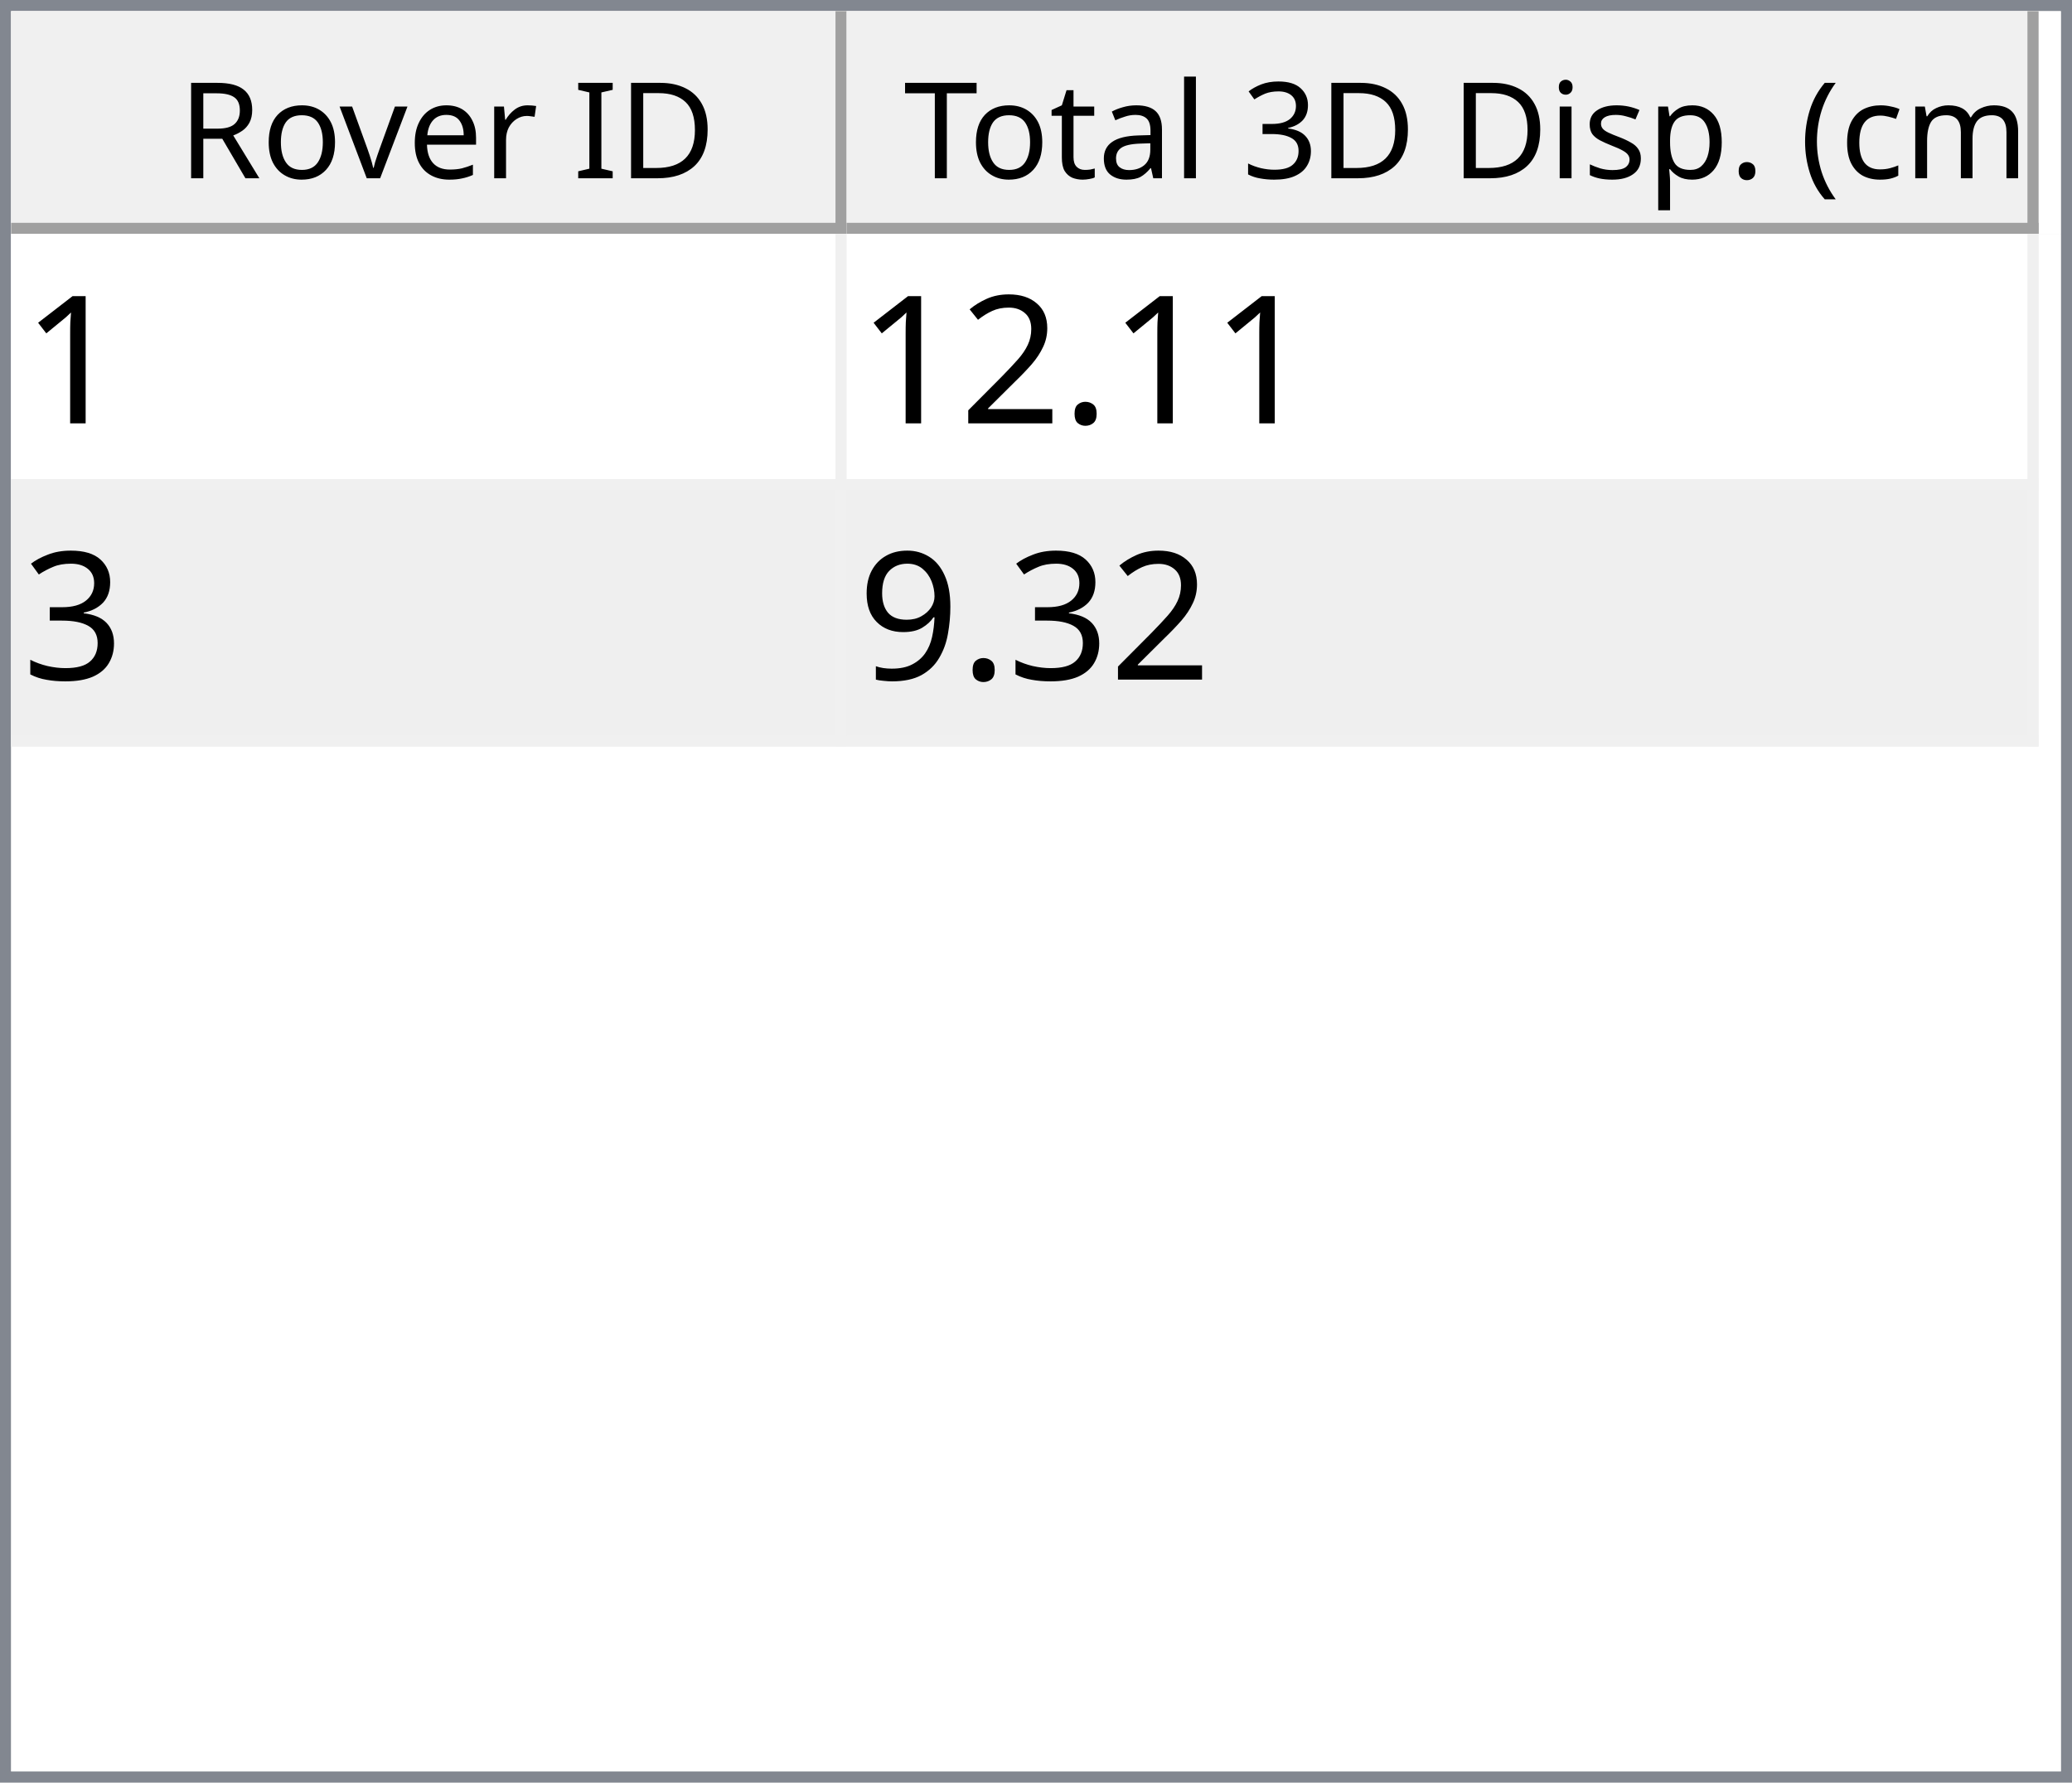
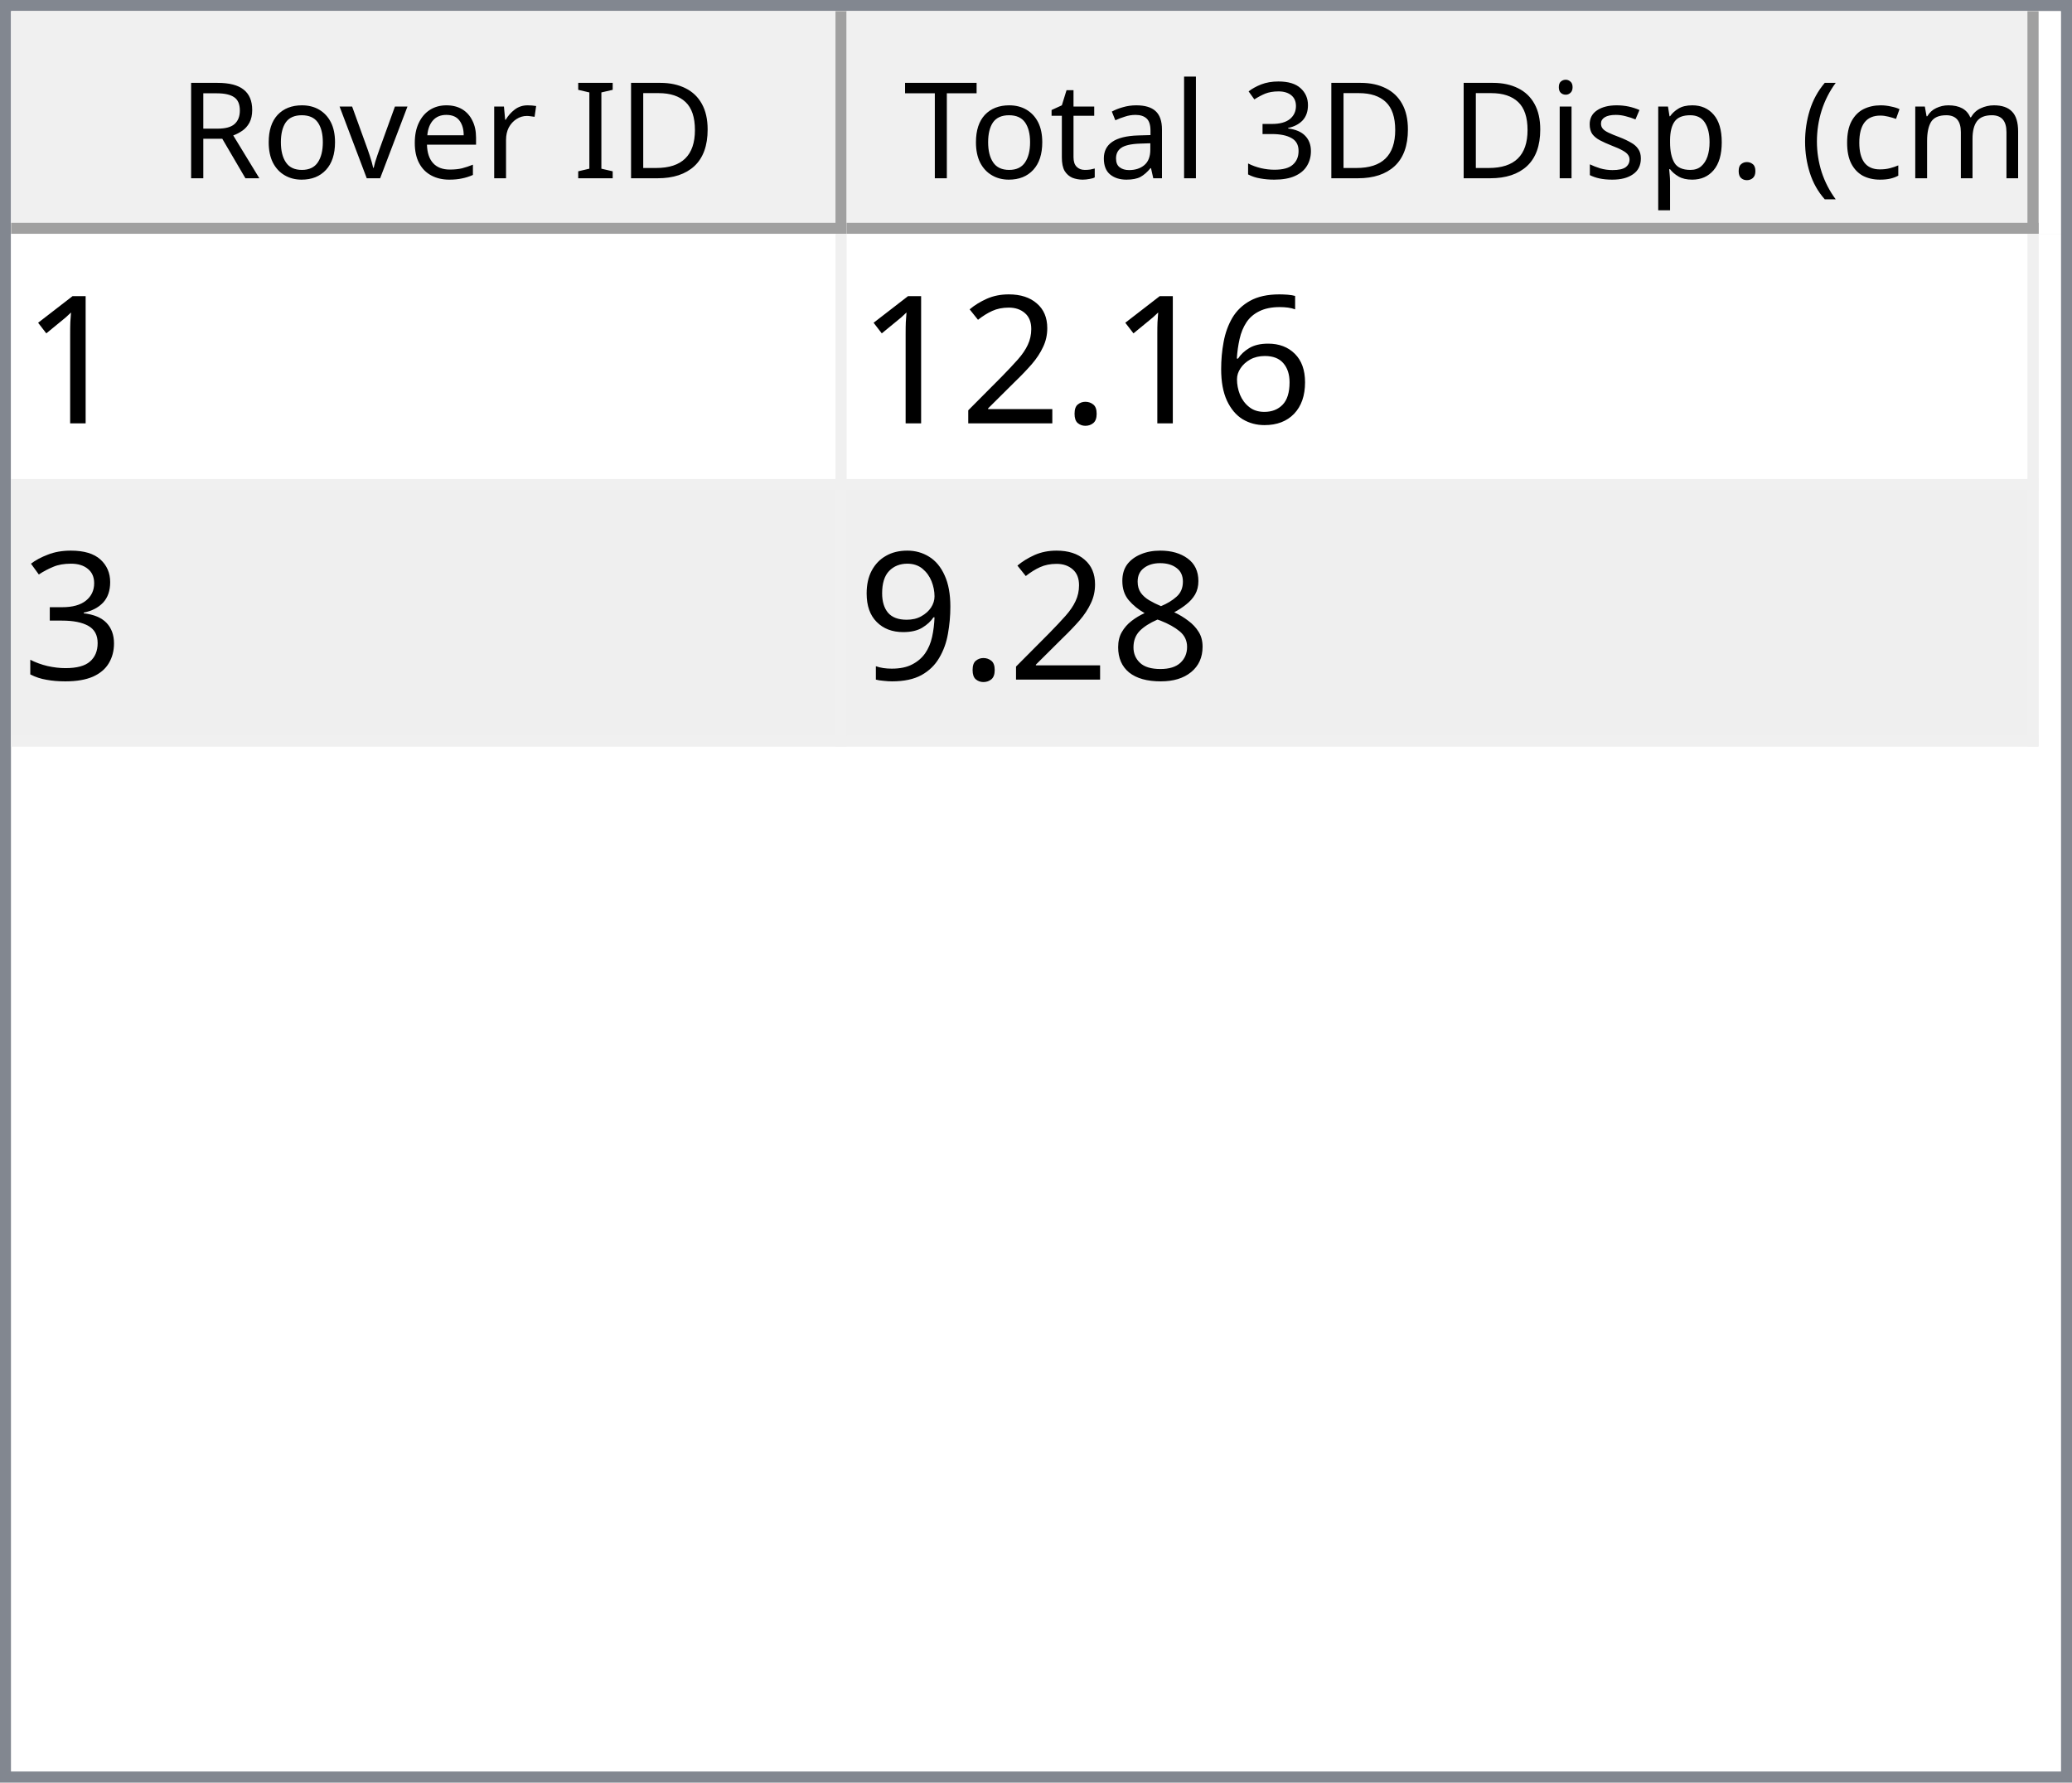
<svg xmlns="http://www.w3.org/2000/svg" style="fill-opacity:1; color-rendering:auto; color-interpolation:auto; text-rendering:auto; stroke:black; stroke-linecap:square; stroke-miterlimit:10; shape-rendering:auto; stroke-opacity:1; fill:black; stroke-dasharray:none; font-weight:normal; stroke-width:1; font-family:'Dialog'; font-style:normal; stroke-linejoin:miter; font-size:12px; stroke-dashoffset:0; image-rendering:auto;" width="186" height="160">
  <defs id="genericDefs" />
  <g>
    <defs id="defs1">
      <clipPath clipPathUnits="userSpaceOnUse" id="clipPath1">
        <path d="M0 0 L186 0 L186 160 L0 160 L0 0 Z" />
      </clipPath>
      <clipPath clipPathUnits="userSpaceOnUse" id="clipPath2">
        <path d="M0 0 L0 160 L186 160 L186 0 Z" />
      </clipPath>
      <clipPath clipPathUnits="userSpaceOnUse" id="clipPath3">
        <path d="M0 0 L0 20 L184 20 L184 0 Z" />
      </clipPath>
      <clipPath clipPathUnits="userSpaceOnUse" id="clipPath4">
        <path d="M0 0 L0 20 L75 20 L75 0 Z" />
      </clipPath>
      <clipPath clipPathUnits="userSpaceOnUse" id="clipPath5">
        <path d="M1 1 L1 19 L74 19 L74 1 Z" />
      </clipPath>
      <clipPath clipPathUnits="userSpaceOnUse" id="clipPath6">
        <path d="M0 0 L0 18 L73 18 L73 0 Z" />
      </clipPath>
      <clipPath clipPathUnits="userSpaceOnUse" id="clipPath7">
        <path d="M-0.5 -0.5 L-0.5 19.5 L74.5 19.5 L74.5 -0.5 Z" />
      </clipPath>
      <clipPath clipPathUnits="userSpaceOnUse" id="clipPath8">
        <path d="M0 0 L0 20 L107 20 L107 0 Z" />
      </clipPath>
      <clipPath clipPathUnits="userSpaceOnUse" id="clipPath9">
        <path d="M1 1 L1 19 L106 19 L106 1 Z" />
      </clipPath>
      <clipPath clipPathUnits="userSpaceOnUse" id="clipPath10">
        <path d="M0 0 L0 18 L105 18 L105 0 Z" />
      </clipPath>
      <clipPath clipPathUnits="userSpaceOnUse" id="clipPath11">
        <path d="M-0.5 -0.5 L-0.5 19.5 L106.5 19.5 L106.5 -0.5 Z" />
      </clipPath>
      <clipPath clipPathUnits="userSpaceOnUse" id="clipPath12">
        <path d="M0 0 L0 138 L184 138 L184 0 Z" />
      </clipPath>
      <clipPath clipPathUnits="userSpaceOnUse" id="clipPath13">
        <path d="M0 0 L0 46 L182 46 L182 0 Z" />
      </clipPath>
      <clipPath clipPathUnits="userSpaceOnUse" id="clipPath14">
        <path d="M-0.5 -0.5 L-0.5 45.5 L181.5 45.5 L181.5 -0.5 Z" />
      </clipPath>
      <clipPath clipPathUnits="userSpaceOnUse" id="clipPath15">
        <path d="M0 0 L0 22 L74 22 L74 0 Z" />
      </clipPath>
      <clipPath clipPathUnits="userSpaceOnUse" id="clipPath16">
        <path d="M0 0 L0 22 L106 22 L106 0 Z" />
      </clipPath>
      <font horiz-adv-x="64.551" id="font1">
        <font-face ascent="107.91" descent="25.098" units-per-em="100" style="font-style:normal; font-family:Segoe UI; font-weight:normal;" />
        <missing-glyph horiz-adv-x="64.551" d="M8.109 0 L8.109 68.266 L56.453 68.266 L56.453 0 L8.109 0 ZM15.328 7.234 L49.219 7.234 L49.219 61.031 L15.328 61.031 L15.328 7.234 Z" />
        <glyph unicode="D" horiz-adv-x="70.117" d="M9.188 0 L9.188 70.016 L28.516 70.016 Q65.531 70.016 65.531 35.891 Q65.531 19.672 55.25 9.836 Q44.969 0 27.734 0 L9.188 0 ZM17.391 62.594 L17.391 7.422 L27.828 7.422 Q41.609 7.422 49.273 14.797 Q56.938 22.172 56.938 35.688 Q56.938 62.594 28.328 62.594 L17.391 62.594 Z" />
        <glyph unicode="I" horiz-adv-x="26.611" d="M17.391 0 L9.188 0 L9.188 70.016 L17.391 70.016 L17.391 0 Z" />
        <glyph unicode=" " horiz-adv-x="27.393" d="" />
        <glyph unicode="r" horiz-adv-x="34.766" d="M34.188 41.891 Q32.078 43.5 28.125 43.5 Q23 43.5 19.555 38.672 Q16.109 33.844 16.109 25.484 L16.109 0 L8.109 0 L8.109 50 L16.109 50 L16.109 39.703 L16.312 39.703 Q18.016 44.969 21.531 47.922 Q25.047 50.875 29.391 50.875 Q32.516 50.875 34.188 50.203 L34.188 41.891 Z" />
        <glyph unicode="e" horiz-adv-x="52.295" d="M48.297 23 L12.984 23 Q13.188 14.656 17.484 10.109 Q21.781 5.562 29.297 5.562 Q37.75 5.562 44.828 11.141 L44.828 3.609 Q38.234 -1.172 27.391 -1.172 Q16.797 -1.172 10.742 5.641 Q4.688 12.453 4.688 24.812 Q4.688 36.469 11.305 43.82 Q17.922 51.172 27.734 51.172 Q37.547 51.172 42.922 44.828 Q48.297 38.484 48.297 27.203 L48.297 23 ZM40.094 29.781 Q40.047 36.719 36.75 40.578 Q33.453 44.438 27.594 44.438 Q21.922 44.438 17.969 40.383 Q14.016 36.328 13.094 29.781 L40.094 29.781 Z" />
        <glyph unicode="v" horiz-adv-x="47.9" d="M47.406 50 L27.484 0 L19.625 0 L0.688 50 L9.469 50 L22.172 13.672 Q23.578 9.672 23.922 6.688 L24.125 6.688 Q24.609 10.453 25.688 13.484 L38.969 50 L47.406 50 Z" />
        <glyph unicode="o" horiz-adv-x="58.594" d="M29 -1.172 Q17.922 -1.172 11.305 5.836 Q4.688 12.844 4.688 24.422 Q4.688 37.016 11.57 44.094 Q18.453 51.172 30.172 51.172 Q41.359 51.172 47.633 44.289 Q53.906 37.406 53.906 25.203 Q53.906 13.234 47.141 6.031 Q40.375 -1.172 29 -1.172 ZM29.594 44.438 Q21.875 44.438 17.383 39.188 Q12.891 33.938 12.891 24.703 Q12.891 15.828 17.43 10.695 Q21.969 5.562 29.594 5.562 Q37.359 5.562 41.531 10.594 Q45.703 15.625 45.703 24.906 Q45.703 34.281 41.531 39.359 Q37.359 44.438 29.594 44.438 Z" />
        <glyph unicode="R" horiz-adv-x="59.814" d="M59.375 0 L49.609 0 L37.891 19.625 Q36.281 22.359 34.766 24.289 Q33.25 26.219 31.664 27.438 Q30.078 28.656 28.25 29.219 Q26.422 29.781 24.125 29.781 L17.391 29.781 L17.391 0 L9.188 0 L9.188 70.016 L30.078 70.016 Q34.672 70.016 38.555 68.867 Q42.438 67.719 45.289 65.375 Q48.141 63.031 49.758 59.547 Q51.375 56.062 51.375 51.375 Q51.375 47.703 50.273 44.656 Q49.172 41.609 47.148 39.211 Q45.125 36.812 42.266 35.133 Q39.406 33.453 35.844 32.516 L35.844 32.328 Q37.594 31.547 38.891 30.547 Q40.188 29.547 41.359 28.18 Q42.531 26.812 43.68 25.078 Q44.828 23.344 46.234 21.047 L59.375 0 ZM17.391 62.594 L17.391 37.203 L28.516 37.203 Q31.594 37.203 34.203 38.133 Q36.812 39.062 38.719 40.797 Q40.625 42.531 41.703 45.047 Q42.781 47.562 42.781 50.688 Q42.781 56.297 39.141 59.445 Q35.5 62.594 28.609 62.594 L17.391 62.594 Z" />
        <glyph unicode=")" horiz-adv-x="30.176" d="M8.297 -15.922 L1.172 -15.922 Q16.406 2.344 16.406 26.812 Q16.406 51.469 1.078 70.016 L8.297 70.016 Q23.531 52.156 23.531 26.703 Q23.531 1.375 8.297 -15.922 Z" />
        <glyph unicode="m" horiz-adv-x="86.133" d="M79.109 0 L71.094 0 L71.094 28.719 Q71.094 37.016 68.531 40.727 Q65.969 44.438 59.906 44.438 Q54.781 44.438 51.195 39.75 Q47.609 35.062 47.609 28.516 L47.609 0 L39.594 0 L39.594 29.688 Q39.594 44.438 28.219 44.438 Q22.953 44.438 19.531 40.016 Q16.109 35.594 16.109 28.516 L16.109 0 L8.109 0 L8.109 50 L16.109 50 L16.109 42.094 L16.312 42.094 Q21.625 51.172 31.844 51.172 Q36.969 51.172 40.773 48.312 Q44.578 45.453 46 40.828 Q51.562 51.172 62.594 51.172 Q79.109 51.172 79.109 30.812 L79.109 0 Z" />
        <glyph unicode="c" horiz-adv-x="46.191" d="M42.188 2.297 Q36.422 -1.172 28.516 -1.172 Q17.828 -1.172 11.258 5.789 Q4.688 12.75 4.688 23.828 Q4.688 36.188 11.766 43.68 Q18.844 51.172 30.672 51.172 Q37.25 51.172 42.281 48.734 L42.281 40.531 Q36.719 44.438 30.375 44.438 Q22.703 44.438 17.797 38.945 Q12.891 33.453 12.891 24.516 Q12.891 15.719 17.508 10.641 Q22.125 5.562 29.891 5.562 Q36.422 5.562 42.188 9.906 L42.188 2.297 Z" />
        <glyph unicode="(" horiz-adv-x="30.176" d="M29.109 -15.922 L21.969 -15.922 Q6.844 1.375 6.844 26.703 Q6.844 52.156 21.969 70.016 L29.203 70.016 Q13.875 51.469 13.875 26.812 Q13.875 2.344 29.109 -15.922 Z" />
        <glyph unicode="." horiz-adv-x="21.68" d="M10.891 -1.078 Q8.641 -1.078 7.055 0.539 Q5.469 2.156 5.469 4.391 Q5.469 6.641 7.055 8.273 Q8.641 9.906 10.891 9.906 Q13.188 9.906 14.797 8.273 Q16.406 6.641 16.406 4.391 Q16.406 2.156 14.797 0.539 Q13.188 -1.078 10.891 -1.078 Z" />
        <glyph unicode="p" horiz-adv-x="58.789" d="M16.312 7.234 L16.109 7.234 L16.109 -23 L8.109 -23 L8.109 50 L16.109 50 L16.109 41.219 L16.312 41.219 Q22.219 51.172 33.594 51.172 Q43.266 51.172 48.688 44.461 Q54.109 37.75 54.109 26.469 Q54.109 13.922 48 6.375 Q41.891 -1.172 31.297 -1.172 Q21.578 -1.172 16.312 7.234 ZM16.109 27.391 L16.109 20.406 Q16.109 14.203 20.141 9.883 Q24.172 5.562 30.375 5.562 Q37.641 5.562 41.773 11.133 Q45.906 16.703 45.906 26.609 Q45.906 34.969 42.047 39.703 Q38.188 44.438 31.594 44.438 Q24.609 44.438 20.359 39.578 Q16.109 34.719 16.109 27.391 Z" />
        <glyph unicode="s" horiz-adv-x="42.432" d="M5.078 1.812 L5.078 10.406 Q11.625 5.562 19.484 5.562 Q30.031 5.562 30.031 12.594 Q30.031 14.594 29.125 15.992 Q28.219 17.391 26.68 18.461 Q25.141 19.531 23.07 20.383 Q21 21.234 18.609 22.172 Q15.281 23.484 12.766 24.828 Q10.25 26.172 8.57 27.859 Q6.891 29.547 6.031 31.695 Q5.172 33.844 5.172 36.719 Q5.172 40.234 6.789 42.945 Q8.406 45.656 11.086 47.484 Q13.766 49.312 17.211 50.242 Q20.656 51.172 24.312 51.172 Q30.812 51.172 35.938 48.922 L35.938 40.828 Q30.422 44.438 23.25 44.438 Q21 44.438 19.195 43.922 Q17.391 43.406 16.094 42.477 Q14.797 41.547 14.086 40.258 Q13.375 38.969 13.375 37.406 Q13.375 35.453 14.086 34.133 Q14.797 32.812 16.164 31.789 Q17.531 30.766 19.484 29.938 Q21.438 29.109 23.922 28.125 Q27.25 26.859 29.883 25.516 Q32.516 24.172 34.375 22.484 Q36.234 20.797 37.234 18.602 Q38.234 16.406 38.234 13.375 Q38.234 9.672 36.602 6.938 Q34.969 4.203 32.234 2.398 Q29.5 0.594 25.93 -0.289 Q22.359 -1.172 18.453 -1.172 Q10.75 -1.172 5.078 1.812 Z" />
        <glyph unicode="i" horiz-adv-x="24.219" d="M12.203 62.703 Q10.062 62.703 8.547 64.164 Q7.031 65.625 7.031 67.875 Q7.031 70.125 8.547 71.609 Q10.062 73.094 12.203 73.094 Q14.406 73.094 15.945 71.609 Q17.484 70.125 17.484 67.875 Q17.484 65.719 15.945 64.211 Q14.406 62.703 12.203 62.703 ZM16.109 0 L8.109 0 L8.109 50 L16.109 50 L16.109 0 Z" />
        <glyph unicode="3" horiz-adv-x="53.906" d="M46.531 19.828 Q46.531 15.094 44.75 11.211 Q42.969 7.328 39.719 4.57 Q36.469 1.812 31.93 0.297 Q27.391 -1.219 21.922 -1.219 Q11.922 -1.219 6 2.594 L6 11.188 Q13.094 5.609 22.219 5.609 Q25.875 5.609 28.828 6.539 Q31.781 7.469 33.906 9.227 Q36.031 10.984 37.18 13.477 Q38.328 15.969 38.328 19.094 Q38.328 32.812 18.797 32.812 L12.984 32.812 L12.984 39.594 L18.5 39.594 Q35.797 39.594 35.797 52.484 Q35.797 64.406 22.609 64.406 Q15.188 64.406 8.688 59.422 L8.688 67.188 Q15.375 71.188 24.609 71.188 Q29 71.188 32.57 69.969 Q36.141 68.75 38.68 66.555 Q41.219 64.359 42.609 61.281 Q44 58.203 44 54.5 Q44 40.672 30.031 36.719 L30.031 36.531 Q33.594 36.141 36.625 34.797 Q39.656 33.453 41.852 31.305 Q44.047 29.156 45.289 26.25 Q46.531 23.344 46.531 19.828 Z" />
        <glyph unicode="l" horiz-adv-x="24.219" d="M16.109 0 L8.109 0 L8.109 74.031 L16.109 74.031 L16.109 0 Z" />
        <glyph unicode="a" horiz-adv-x="50.879" d="M43.891 0 L35.891 0 L35.891 7.812 L35.688 7.812 Q30.469 -1.172 20.312 -1.172 Q12.844 -1.172 8.617 2.781 Q4.391 6.734 4.391 13.281 Q4.391 27.297 20.906 29.594 L35.891 31.688 Q35.891 44.438 25.594 44.438 Q16.547 44.438 9.281 38.281 L9.281 46.484 Q16.656 51.172 26.266 51.172 Q43.891 51.172 43.891 32.516 L43.891 0 ZM35.891 25.297 L23.828 23.641 Q18.266 22.859 15.43 20.875 Q12.594 18.891 12.594 13.875 Q12.594 10.203 15.211 7.883 Q17.828 5.562 22.172 5.562 Q28.125 5.562 32.008 9.742 Q35.891 13.922 35.891 20.312 L35.891 25.297 Z" />
        <glyph unicode="t" horiz-adv-x="33.887" d="M31.297 0.484 Q28.469 -1.078 23.828 -1.078 Q10.688 -1.078 10.688 13.578 L10.688 43.172 L2.094 43.172 L2.094 50 L10.688 50 L10.688 62.203 L18.703 64.797 L18.703 50 L31.297 50 L31.297 43.172 L18.703 43.172 L18.703 14.984 Q18.703 9.969 20.414 7.82 Q22.125 5.672 26.078 5.672 Q29.109 5.672 31.297 7.328 L31.297 0.484 Z" />
        <glyph unicode="T" horiz-adv-x="52.393" d="M50.594 62.594 L30.375 62.594 L30.375 0 L22.172 0 L22.172 62.594 L2 62.594 L2 70.016 L50.594 70.016 L50.594 62.594 Z" />
      </font>
      <font horiz-adv-x="75.0" id="font2">
        <font-face ascent="100.537" descent="21.973" units-per-em="100" style="font-style:normal; font-family:sans-serif; font-weight:normal;" />
        <missing-glyph horiz-adv-x="75.0" d="M12.5 0 L12.5 62.5 L62.5 62.5 L62.5 0 L12.5 0 ZM14.062 1.562 L60.938 1.562 L60.938 60.938 L14.062 60.938 L14.062 1.562 Z" />
        <glyph unicode="1" horiz-adv-x="55.615" d="M37.25 0 L28.469 0 L28.469 56 Q25.297 52.984 20.141 49.953 Q14.984 46.922 10.891 45.406 L10.891 53.906 Q18.266 57.375 23.781 62.305 Q29.297 67.234 31.594 71.875 L37.25 71.875 L37.25 0 Z" />
+         <glyph unicode="6" horiz-adv-x="55.615" d="M49.75 54.047 L41.016 53.375 Q39.844 58.547 37.703 60.891 Q34.125 64.656 28.906 64.656 Q24.703 64.656 21.531 62.312 Q17.391 59.281 14.992 53.469 Q12.594 47.656 12.5 36.922 Q15.672 41.75 20.266 44.094 Q24.859 46.438 29.891 46.438 Q38.672 46.438 44.852 39.969 Q51.031 33.5 51.031 23.25 Q51.031 16.5 48.125 10.719 Q45.219 4.938 40.141 1.859 Q35.062 -1.219 28.609 -1.219 Q17.625 -1.219 10.695 6.859 Q3.766 14.938 3.766 33.5 Q3.766 54.25 11.422 63.672 Q18.109 71.875 29.438 71.875 Q37.891 71.875 43.289 67.141 Q48.688 62.406 49.75 54.047 ZM13.875 23.188 Q13.875 18.656 15.797 14.508 Q17.719 10.359 21.188 8.18 Q24.656 6 28.469 6 Q34.031 6 38.039 10.492 Q42.047 14.984 42.047 22.703 Q42.047 30.125 38.086 34.398 Q34.125 38.672 28.125 38.672 Q22.172 38.672 18.023 34.398 Q13.875 30.125 13.875 23.188 Z" />
        <glyph unicode="." horiz-adv-x="27.783" d="M9.078 0 L9.078 10.016 L19.094 10.016 L19.094 0 L9.078 0 Z" />
        <glyph unicode="2" horiz-adv-x="55.615" d="M50.344 8.453 L50.344 0 L3.031 0 Q2.938 3.172 4.047 6.109 Q5.859 10.938 9.836 15.625 Q13.812 20.312 21.344 26.469 Q33.016 36.031 37.117 41.625 Q41.219 47.219 41.219 52.203 Q41.219 57.422 37.477 61.008 Q33.734 64.594 27.734 64.594 Q21.391 64.594 17.578 60.789 Q13.766 56.984 13.719 50.25 L4.688 51.172 Q5.609 61.281 11.664 66.578 Q17.719 71.875 27.938 71.875 Q38.234 71.875 44.242 66.164 Q50.25 60.453 50.25 52 Q50.25 47.703 48.492 43.555 Q46.734 39.406 42.656 34.812 Q38.578 30.219 29.109 22.219 Q21.188 15.578 18.945 13.211 Q16.703 10.844 15.234 8.453 L50.344 8.453 Z" />
        <glyph unicode="3" horiz-adv-x="55.615" d="M4.203 18.891 L12.984 20.062 Q14.5 12.594 18.141 9.297 Q21.781 6 27 6 Q33.203 6 37.477 10.297 Q41.75 14.594 41.75 20.953 Q41.75 27 37.797 30.93 Q33.844 34.859 27.734 34.859 Q25.25 34.859 21.531 33.891 L22.516 41.609 Q23.391 41.5 23.922 41.5 Q29.547 41.5 34.039 44.43 Q38.531 47.359 38.531 53.469 Q38.531 58.297 35.258 61.477 Q31.984 64.656 26.812 64.656 Q21.688 64.656 18.266 61.43 Q14.844 58.203 13.875 51.766 L5.078 53.328 Q6.688 62.156 12.398 67.016 Q18.109 71.875 26.609 71.875 Q32.469 71.875 37.398 69.359 Q42.328 66.844 44.945 62.5 Q47.562 58.156 47.562 53.266 Q47.562 48.641 45.07 44.828 Q42.578 41.016 37.703 38.766 Q44.047 37.312 47.562 32.695 Q51.078 28.078 51.078 21.141 Q51.078 11.766 44.242 5.25 Q37.406 -1.266 26.953 -1.266 Q17.531 -1.266 11.305 4.352 Q5.078 9.969 4.203 18.891 Z" />
+         <glyph unicode="8" horiz-adv-x="55.615" d="M17.672 38.812 Q12.203 40.828 9.57 44.539 Q6.938 48.25 6.938 53.422 Q6.938 61.234 12.555 66.555 Q18.172 71.875 27.484 71.875 Q36.859 71.875 42.578 66.43 Q48.297 60.984 48.297 53.172 Q48.297 48.188 45.68 44.508 Q43.062 40.828 37.75 38.812 Q44.344 36.672 47.781 31.883 Q51.219 27.094 51.219 20.453 Q51.219 11.281 44.727 5.031 Q38.234 -1.219 27.641 -1.219 Q17.047 -1.219 10.547 5.055 Q4.047 11.328 4.047 20.703 Q4.047 27.688 7.594 32.398 Q11.141 37.109 17.672 38.812 ZM15.922 53.719 Q15.922 48.641 19.195 45.414 Q22.469 42.188 27.688 42.188 Q32.766 42.188 36.016 45.383 Q39.266 48.578 39.266 53.219 Q39.266 58.062 35.914 61.359 Q32.562 64.656 27.594 64.656 Q22.562 64.656 19.242 61.43 Q15.922 58.203 15.922 53.719 ZM13.094 20.656 Q13.094 16.891 14.875 13.375 Q16.656 9.859 20.172 7.93 Q23.688 6 27.734 6 Q34.031 6 38.133 10.055 Q42.234 14.109 42.234 20.359 Q42.234 26.703 38.016 30.859 Q33.797 35.016 27.438 35.016 Q21.234 35.016 17.164 30.914 Q13.094 26.812 13.094 20.656 Z" />
        <glyph unicode="9" horiz-adv-x="55.615" d="M5.469 16.547 L13.922 17.328 Q14.984 11.375 18.016 8.688 Q21.047 6 25.781 6 Q29.828 6 32.883 7.859 Q35.938 9.719 37.891 12.82 Q39.844 15.922 41.164 21.195 Q42.484 26.469 42.484 31.938 Q42.484 32.516 42.438 33.688 Q39.797 29.5 35.234 26.883 Q30.672 24.266 25.344 24.266 Q16.453 24.266 10.305 30.711 Q4.156 37.156 4.156 47.703 Q4.156 58.594 10.578 65.234 Q17 71.875 26.656 71.875 Q33.641 71.875 39.43 68.117 Q45.219 64.359 48.219 57.398 Q51.219 50.438 51.219 37.25 Q51.219 23.531 48.242 15.406 Q45.266 7.281 39.383 3.031 Q33.5 -1.219 25.594 -1.219 Q17.188 -1.219 11.867 3.445 Q6.547 8.109 5.469 16.547 ZM41.453 48.141 Q41.453 55.719 37.43 60.156 Q33.406 64.594 27.734 64.594 Q21.875 64.594 17.531 59.812 Q13.188 55.031 13.188 47.406 Q13.188 40.578 17.312 36.305 Q21.438 32.031 27.484 32.031 Q33.594 32.031 37.523 36.305 Q41.453 40.578 41.453 48.141 Z" />
      </font>
    </defs>
    <g style="fill:white; stroke:white;">
      <rect x="0" y="0" width="186" style="clip-path:url(#clipPath1); stroke:none;" height="160" />
    </g>
    <g style="fill:white; text-rendering:optimizeSpeed; color-rendering:optimizeSpeed; image-rendering:optimizeSpeed; shape-rendering:crispEdges; stroke:white; color-interpolation:sRGB;">
      <rect x="0" width="186" height="160" y="0" style="stroke:none;" />
      <path style="stroke:none;" d="M0 160 L186 160 L186 0 L0 0 Z" />
    </g>
    <g style="fill:rgb(240,240,240); font-family:'Segoe UI'; stroke:rgb(240,240,240);">
      <rect x="0" y="0" width="186" style="clip-path:url(#clipPath2); stroke:none;" height="160" />
    </g>
    <g style="fill:rgb(130,135,144); font-family:'Segoe UI'; stroke:rgb(130,135,144);">
      <path d="M0 0 L186 0 L186 160 L0 160 L0 0 ZM1 1 L185 1 L185 159 L1 159 L1 1 Z" style="fill-rule:evenodd; clip-path:url(#clipPath2); stroke:none;" />
    </g>
    <g style="fill:white; font-family:'Segoe UI'; stroke:white;" transform="translate(1,1)">
      <rect x="0" y="0" width="184" style="clip-path:url(#clipPath3); stroke:none;" height="20" />
    </g>
    <g style="fill:rgb(240,240,240); font-family:'Segoe UI'; stroke:rgb(240,240,240);" transform="translate(1,1)">
      <rect x="0" y="0" width="75" style="clip-path:url(#clipPath4); stroke:none;" height="20" />
    </g>
    <g style="font-family:'Segoe UI';" transform="translate(2,2)">
      <text x="14" xml:space="preserve" y="14" style="clip-path:url(#clipPath6); stroke:none;">Rover ID</text>
    </g>
    <g style="fill:rgb(160,160,160); font-family:'Segoe UI'; stroke:rgb(160,160,160); stroke-linejoin:bevel;" transform="translate(1.5,1.5)">
      <line x1="74" x2="74" y1="0" style="fill:none; clip-path:url(#clipPath7);" y2="19" />
    </g>
    <g style="fill:rgb(160,160,160); font-family:'Segoe UI'; stroke:rgb(160,160,160); stroke-linejoin:bevel;" transform="matrix(1,0,0,1,1,1) translate(0.5,0.5)">
      <line x1="0" x2="74" y1="19" style="fill:none; clip-path:url(#clipPath7);" y2="19" />
    </g>
    <g style="fill:rgb(240,240,240); font-family:'Segoe UI'; stroke:rgb(240,240,240);" transform="translate(76,1)">
      <rect x="0" y="0" width="107" style="clip-path:url(#clipPath8); stroke:none;" height="20" />
    </g>
    <g style="font-family:'Segoe UI';" transform="translate(77,2)">
      <text x="1" xml:space="preserve" y="14" style="clip-path:url(#clipPath10); stroke:none;"> Total 3D Disp. (cm)</text>
    </g>
    <g style="fill:rgb(160,160,160); font-family:'Segoe UI'; stroke:rgb(160,160,160); stroke-linejoin:bevel;" transform="translate(76.5,1.5)">
      <line x1="106" x2="106" y1="0" style="fill:none; clip-path:url(#clipPath11);" y2="19" />
    </g>
    <g style="fill:rgb(160,160,160); font-family:'Segoe UI'; stroke:rgb(160,160,160); stroke-linejoin:bevel;" transform="matrix(1,0,0,1,76,1) translate(0.5,0.5)">
      <line x1="0" x2="106" y1="19" style="fill:none; clip-path:url(#clipPath11);" y2="19" />
    </g>
    <g style="fill:white; font-family:'Segoe UI'; stroke:white;" transform="translate(1,21)">
      <rect x="0" y="0" width="184" style="clip-path:url(#clipPath12); stroke:none;" height="138" />
    </g>
    <g style="fill:rgb(240,240,240); font-size:16px; font-family:sans-serif; stroke:rgb(240,240,240);" transform="translate(1,21)">
      <rect x="0" y="0" width="182" style="clip-path:url(#clipPath13); stroke:none;" height="46" />
      <line transform="translate(0.5,0.5)" x1="0" x2="181" y1="22" style="clip-path:url(#clipPath14); fill:none; stroke-linejoin:bevel;" y2="22" />
    </g>
    <g transform="matrix(1,0,0,1,1,21) translate(0.5,0.5)" style="fill:rgb(240,240,240); font-size:16px; font-family:sans-serif; stroke:rgb(240,240,240); stroke-linejoin:bevel;">
      <line x1="0" x2="181" y1="45" style="fill:none; clip-path:url(#clipPath14);" y2="45" />
    </g>
    <g transform="matrix(1,0,0,1,1,21) translate(0.5,0.5)" style="fill:rgb(240,240,240); font-size:16px; font-family:sans-serif; stroke:rgb(240,240,240); stroke-linejoin:bevel;">
      <line x1="74" x2="74" y1="0" style="fill:none; clip-path:url(#clipPath14);" y2="45" />
    </g>
    <g transform="matrix(1,0,0,1,1,21) translate(0.5,0.5)" style="fill:rgb(240,240,240); font-size:16px; font-family:sans-serif; stroke:rgb(240,240,240); stroke-linejoin:bevel;">
      <line x1="181" x2="181" y1="0" style="fill:none; clip-path:url(#clipPath14);" y2="45" />
    </g>
    <g style="fill:white; font-size:16px; font-family:sans-serif; stroke:white;" transform="matrix(1,0,0,1,1,21)">
      <rect x="0" y="0" width="74" style="clip-path:url(#clipPath15); stroke:none;" height="22" />
      <text x="1" y="17" style="fill:black; clip-path:url(#clipPath15); stroke:none;" xml:space="preserve">1</text>
    </g>
    <g style="fill:white; font-size:16px; font-family:sans-serif; stroke:white;" transform="matrix(1,0,0,1,1,21) translate(75,0)">
      <rect x="0" y="0" width="106" style="clip-path:url(#clipPath16); stroke:none;" height="22" />
-       <text x="1" y="17" style="fill:black; clip-path:url(#clipPath16); stroke:none;" xml:space="preserve">12.11</text>
+       <text x="1" y="17" style="fill:black; clip-path:url(#clipPath16); stroke:none;" xml:space="preserve">12.16</text>
    </g>
    <g style="fill:rgb(239,239,239); font-size:16px; font-family:sans-serif; stroke:rgb(239,239,239);" transform="matrix(1,0,0,1,1,21) translate(0,23)">
      <rect x="0" y="0" width="74" style="clip-path:url(#clipPath15); stroke:none;" height="22" />
      <text x="1" y="17" style="fill:black; clip-path:url(#clipPath15); stroke:none;" xml:space="preserve">3</text>
    </g>
    <g style="fill:rgb(239,239,239); font-size:16px; font-family:sans-serif; stroke:rgb(239,239,239);" transform="matrix(1,0,0,1,1,21) translate(75,23)">
      <rect x="0" y="0" width="106" style="clip-path:url(#clipPath16); stroke:none;" height="22" />
-       <text x="1" y="17" style="fill:black; clip-path:url(#clipPath16); stroke:none;" xml:space="preserve">9.32</text>
+       <text x="1" y="17" style="fill:black; clip-path:url(#clipPath16); stroke:none;" xml:space="preserve">9.28</text>
    </g>
  </g>
</svg>
